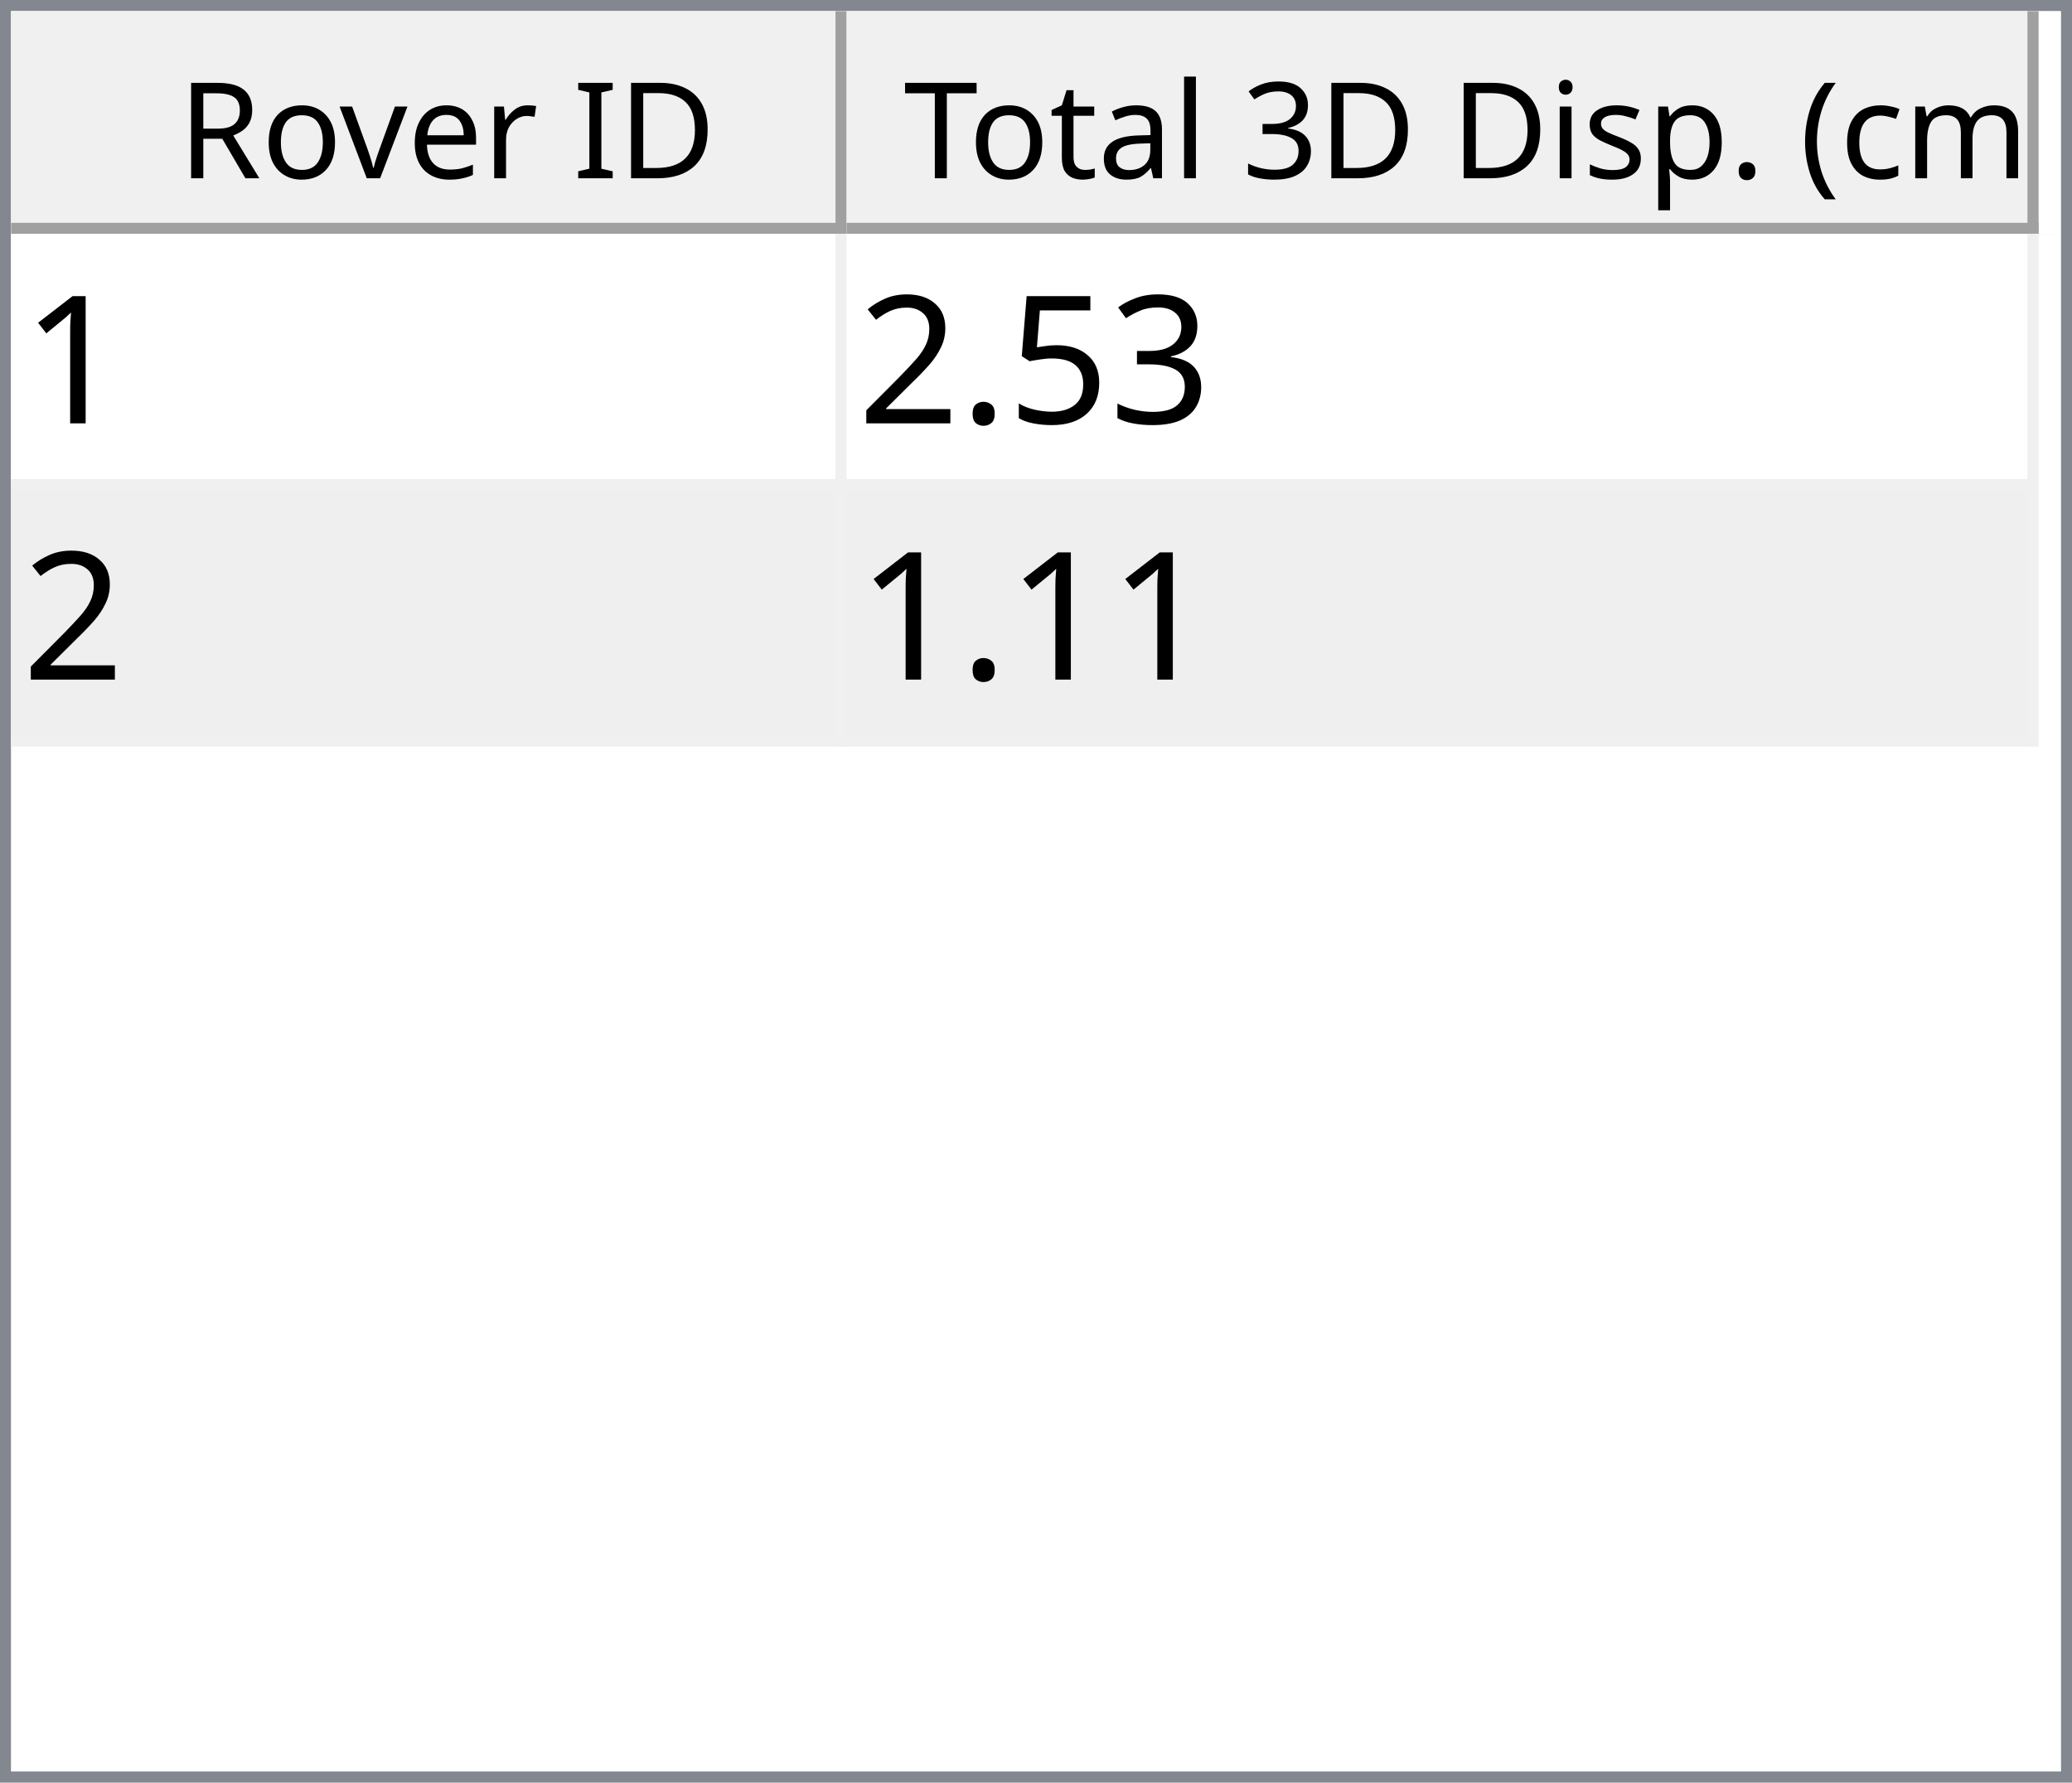
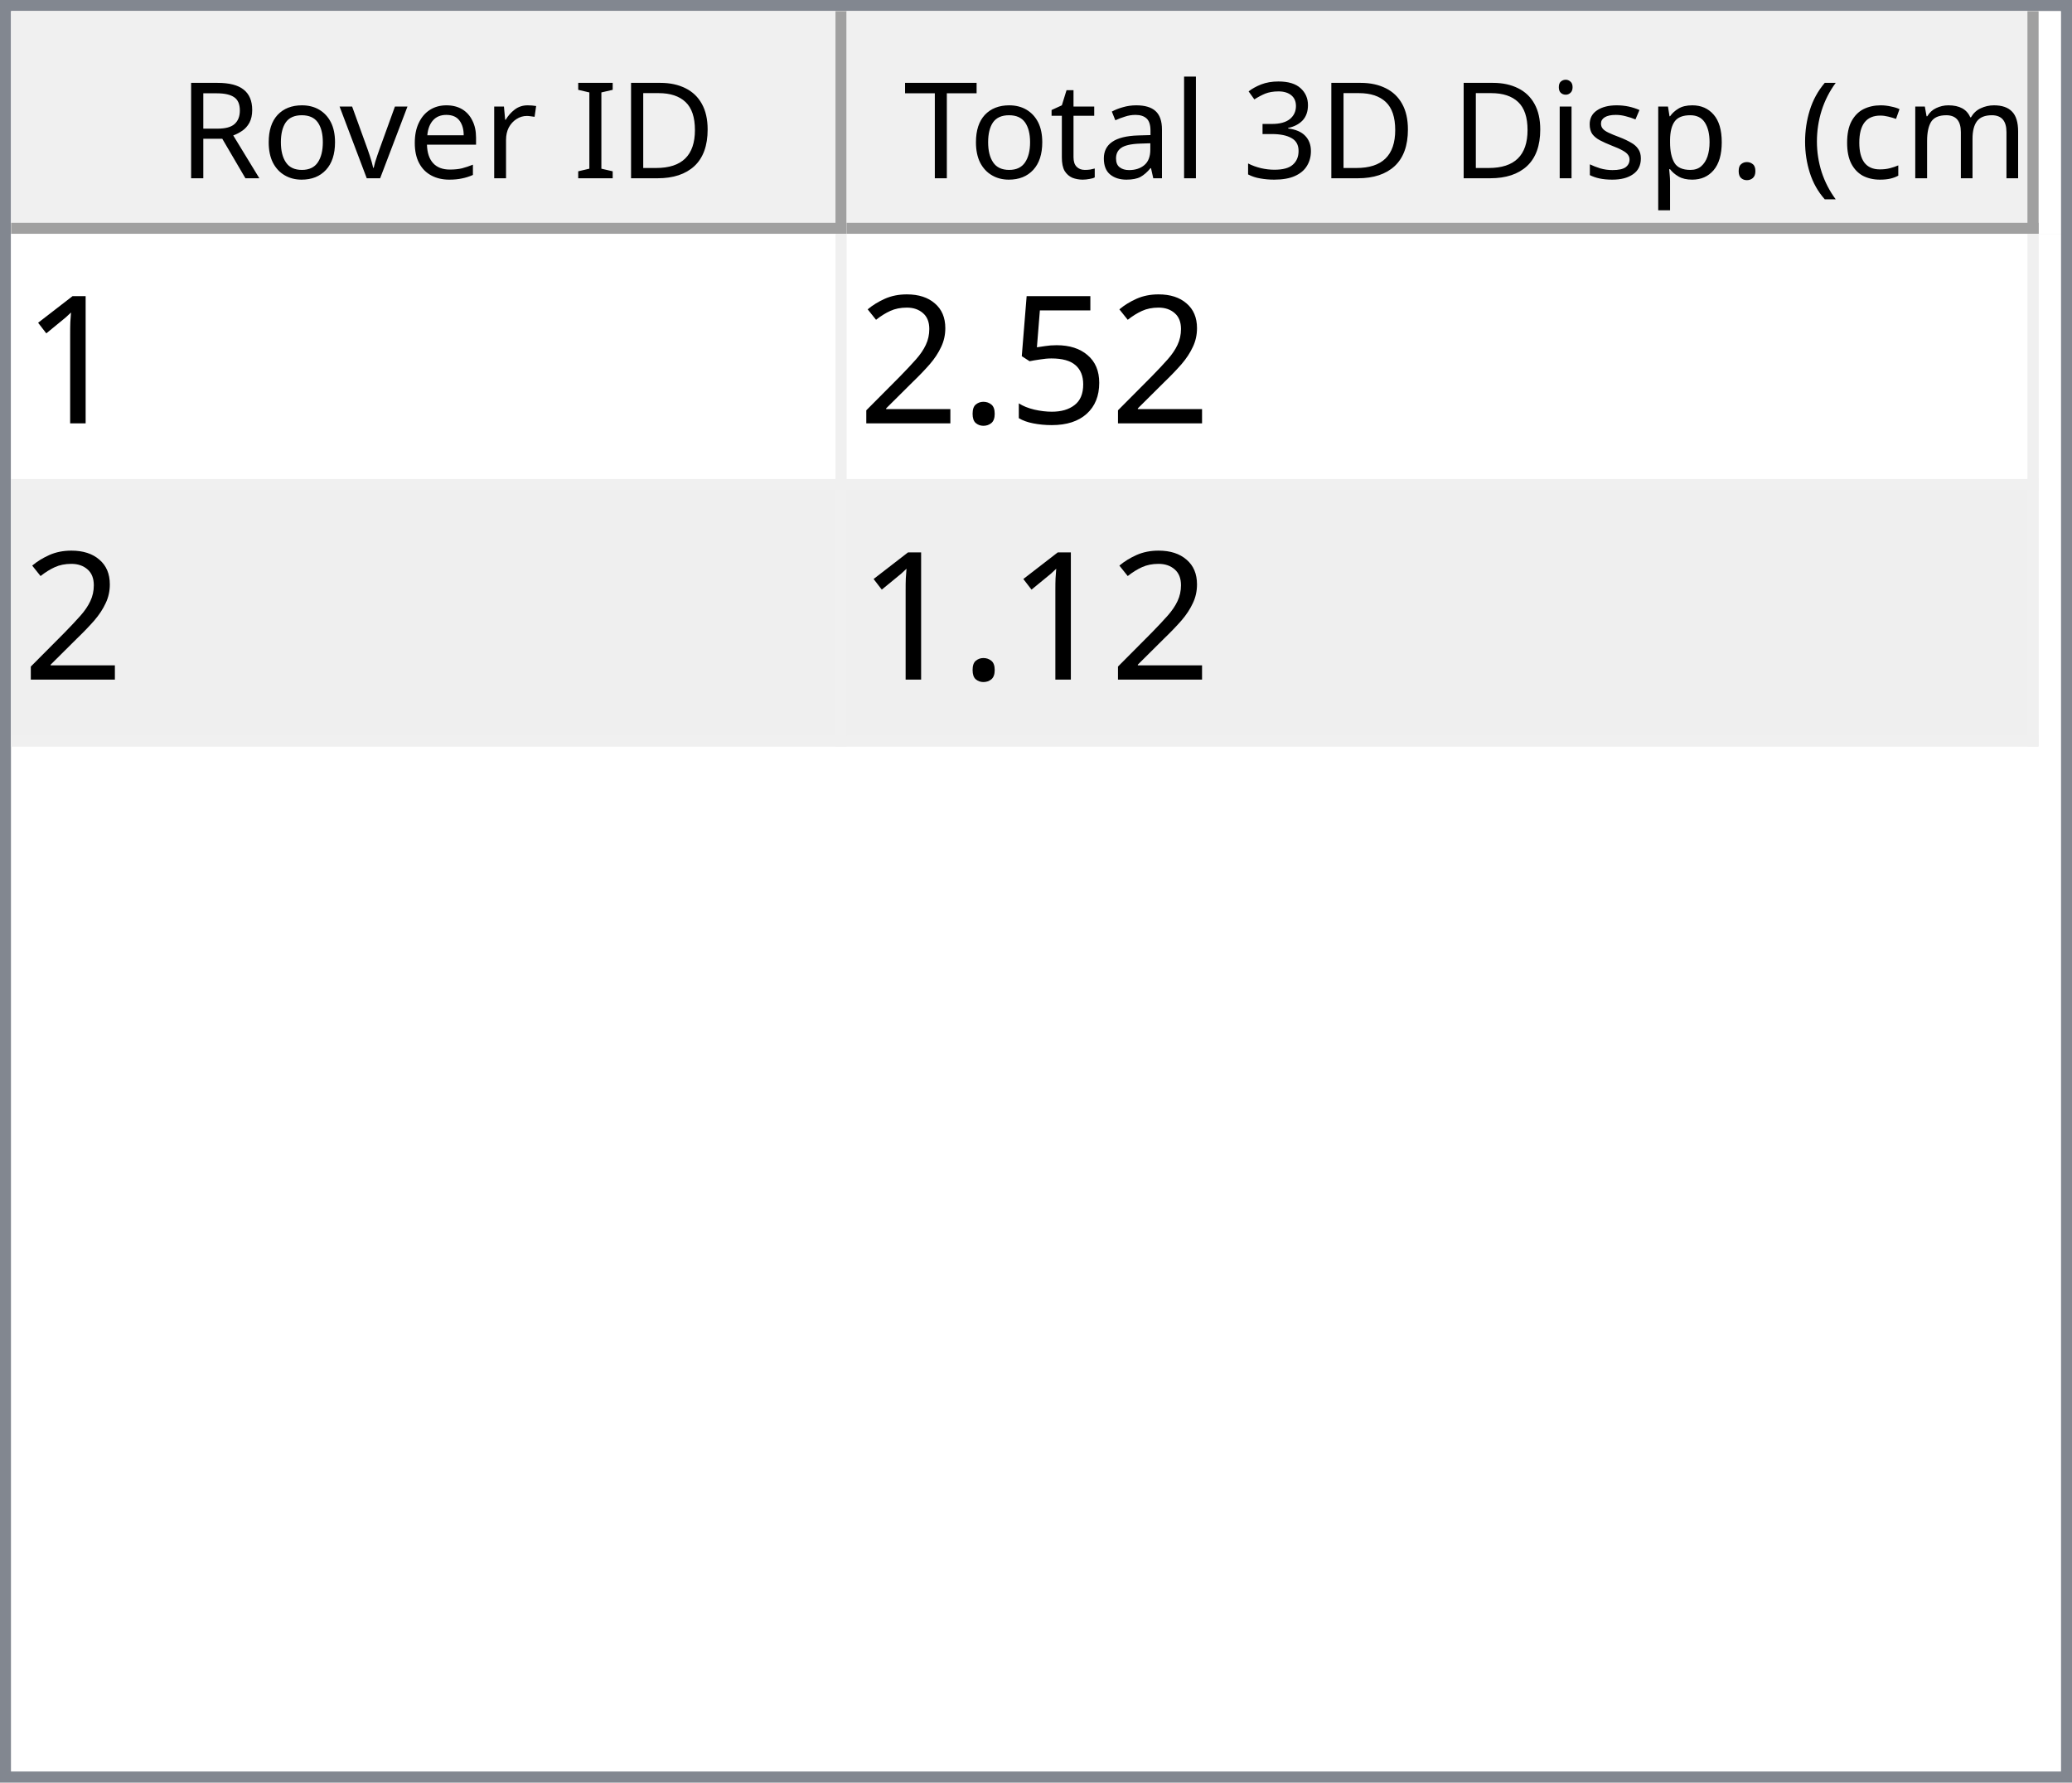
<svg xmlns="http://www.w3.org/2000/svg" style="fill-opacity:1; color-rendering:auto; color-interpolation:auto; text-rendering:auto; stroke:black; stroke-linecap:square; stroke-miterlimit:10; shape-rendering:auto; stroke-opacity:1; fill:black; stroke-dasharray:none; font-weight:normal; stroke-width:1; font-family:'Dialog'; font-style:normal; stroke-linejoin:miter; font-size:12px; stroke-dashoffset:0; image-rendering:auto;" width="186" height="160">
  <defs id="genericDefs" />
  <g>
    <defs id="defs1">
      <clipPath clipPathUnits="userSpaceOnUse" id="clipPath1">
        <path d="M0 0 L186 0 L186 160 L0 160 L0 0 Z" />
      </clipPath>
      <clipPath clipPathUnits="userSpaceOnUse" id="clipPath2">
        <path d="M0 0 L0 160 L186 160 L186 0 Z" />
      </clipPath>
      <clipPath clipPathUnits="userSpaceOnUse" id="clipPath3">
        <path d="M0 0 L0 20 L184 20 L184 0 Z" />
      </clipPath>
      <clipPath clipPathUnits="userSpaceOnUse" id="clipPath4">
        <path d="M0 0 L0 20 L75 20 L75 0 Z" />
      </clipPath>
      <clipPath clipPathUnits="userSpaceOnUse" id="clipPath5">
        <path d="M1 1 L1 19 L74 19 L74 1 Z" />
      </clipPath>
      <clipPath clipPathUnits="userSpaceOnUse" id="clipPath6">
        <path d="M0 0 L0 18 L73 18 L73 0 Z" />
      </clipPath>
      <clipPath clipPathUnits="userSpaceOnUse" id="clipPath7">
        <path d="M-0.5 -0.5 L-0.5 19.5 L74.5 19.5 L74.5 -0.5 Z" />
      </clipPath>
      <clipPath clipPathUnits="userSpaceOnUse" id="clipPath8">
        <path d="M0 0 L0 20 L107 20 L107 0 Z" />
      </clipPath>
      <clipPath clipPathUnits="userSpaceOnUse" id="clipPath9">
        <path d="M1 1 L1 19 L106 19 L106 1 Z" />
      </clipPath>
      <clipPath clipPathUnits="userSpaceOnUse" id="clipPath10">
        <path d="M0 0 L0 18 L105 18 L105 0 Z" />
      </clipPath>
      <clipPath clipPathUnits="userSpaceOnUse" id="clipPath11">
        <path d="M-0.5 -0.5 L-0.5 19.5 L106.5 19.5 L106.5 -0.5 Z" />
      </clipPath>
      <clipPath clipPathUnits="userSpaceOnUse" id="clipPath12">
        <path d="M0 0 L0 138 L184 138 L184 0 Z" />
      </clipPath>
      <clipPath clipPathUnits="userSpaceOnUse" id="clipPath13">
        <path d="M0 0 L0 46 L182 46 L182 0 Z" />
      </clipPath>
      <clipPath clipPathUnits="userSpaceOnUse" id="clipPath14">
        <path d="M-0.5 -0.5 L-0.5 45.5 L181.5 45.5 L181.5 -0.5 Z" />
      </clipPath>
      <clipPath clipPathUnits="userSpaceOnUse" id="clipPath15">
        <path d="M0 0 L0 22 L74 22 L74 0 Z" />
      </clipPath>
      <clipPath clipPathUnits="userSpaceOnUse" id="clipPath16">
        <path d="M0 0 L0 22 L106 22 L106 0 Z" />
      </clipPath>
      <font horiz-adv-x="64.551" id="font1">
        <font-face ascent="107.91" descent="25.098" units-per-em="100" style="font-style:normal; font-family:Segoe UI; font-weight:normal;" />
        <missing-glyph horiz-adv-x="64.551" d="M8.109 0 L8.109 68.266 L56.453 68.266 L56.453 0 L8.109 0 ZM15.328 7.234 L49.219 7.234 L49.219 61.031 L15.328 61.031 L15.328 7.234 Z" />
        <glyph unicode="D" horiz-adv-x="70.117" d="M9.188 0 L9.188 70.016 L28.516 70.016 Q65.531 70.016 65.531 35.891 Q65.531 19.672 55.25 9.836 Q44.969 0 27.734 0 L9.188 0 ZM17.391 62.594 L17.391 7.422 L27.828 7.422 Q41.609 7.422 49.273 14.797 Q56.938 22.172 56.938 35.688 Q56.938 62.594 28.328 62.594 L17.391 62.594 Z" />
        <glyph unicode="I" horiz-adv-x="26.611" d="M17.391 0 L9.188 0 L9.188 70.016 L17.391 70.016 L17.391 0 Z" />
        <glyph unicode=" " horiz-adv-x="27.393" d="" />
        <glyph unicode="r" horiz-adv-x="34.766" d="M34.188 41.891 Q32.078 43.5 28.125 43.5 Q23 43.5 19.555 38.672 Q16.109 33.844 16.109 25.484 L16.109 0 L8.109 0 L8.109 50 L16.109 50 L16.109 39.703 L16.312 39.703 Q18.016 44.969 21.531 47.922 Q25.047 50.875 29.391 50.875 Q32.516 50.875 34.188 50.203 L34.188 41.891 Z" />
        <glyph unicode="e" horiz-adv-x="52.295" d="M48.297 23 L12.984 23 Q13.188 14.656 17.484 10.109 Q21.781 5.562 29.297 5.562 Q37.75 5.562 44.828 11.141 L44.828 3.609 Q38.234 -1.172 27.391 -1.172 Q16.797 -1.172 10.742 5.641 Q4.688 12.453 4.688 24.812 Q4.688 36.469 11.305 43.82 Q17.922 51.172 27.734 51.172 Q37.547 51.172 42.922 44.828 Q48.297 38.484 48.297 27.203 L48.297 23 ZM40.094 29.781 Q40.047 36.719 36.75 40.578 Q33.453 44.438 27.594 44.438 Q21.922 44.438 17.969 40.383 Q14.016 36.328 13.094 29.781 L40.094 29.781 Z" />
        <glyph unicode="v" horiz-adv-x="47.9" d="M47.406 50 L27.484 0 L19.625 0 L0.688 50 L9.469 50 L22.172 13.672 Q23.578 9.672 23.922 6.688 L24.125 6.688 Q24.609 10.453 25.688 13.484 L38.969 50 L47.406 50 Z" />
        <glyph unicode="o" horiz-adv-x="58.594" d="M29 -1.172 Q17.922 -1.172 11.305 5.836 Q4.688 12.844 4.688 24.422 Q4.688 37.016 11.57 44.094 Q18.453 51.172 30.172 51.172 Q41.359 51.172 47.633 44.289 Q53.906 37.406 53.906 25.203 Q53.906 13.234 47.141 6.031 Q40.375 -1.172 29 -1.172 ZM29.594 44.438 Q21.875 44.438 17.383 39.188 Q12.891 33.938 12.891 24.703 Q12.891 15.828 17.43 10.695 Q21.969 5.562 29.594 5.562 Q37.359 5.562 41.531 10.594 Q45.703 15.625 45.703 24.906 Q45.703 34.281 41.531 39.359 Q37.359 44.438 29.594 44.438 Z" />
        <glyph unicode="R" horiz-adv-x="59.814" d="M59.375 0 L49.609 0 L37.891 19.625 Q36.281 22.359 34.766 24.289 Q33.25 26.219 31.664 27.438 Q30.078 28.656 28.25 29.219 Q26.422 29.781 24.125 29.781 L17.391 29.781 L17.391 0 L9.188 0 L9.188 70.016 L30.078 70.016 Q34.672 70.016 38.555 68.867 Q42.438 67.719 45.289 65.375 Q48.141 63.031 49.758 59.547 Q51.375 56.062 51.375 51.375 Q51.375 47.703 50.273 44.656 Q49.172 41.609 47.148 39.211 Q45.125 36.812 42.266 35.133 Q39.406 33.453 35.844 32.516 L35.844 32.328 Q37.594 31.547 38.891 30.547 Q40.188 29.547 41.359 28.18 Q42.531 26.812 43.68 25.078 Q44.828 23.344 46.234 21.047 L59.375 0 ZM17.391 62.594 L17.391 37.203 L28.516 37.203 Q31.594 37.203 34.203 38.133 Q36.812 39.062 38.719 40.797 Q40.625 42.531 41.703 45.047 Q42.781 47.562 42.781 50.688 Q42.781 56.297 39.141 59.445 Q35.5 62.594 28.609 62.594 L17.391 62.594 Z" />
        <glyph unicode=")" horiz-adv-x="30.176" d="M8.297 -15.922 L1.172 -15.922 Q16.406 2.344 16.406 26.812 Q16.406 51.469 1.078 70.016 L8.297 70.016 Q23.531 52.156 23.531 26.703 Q23.531 1.375 8.297 -15.922 Z" />
        <glyph unicode="m" horiz-adv-x="86.133" d="M79.109 0 L71.094 0 L71.094 28.719 Q71.094 37.016 68.531 40.727 Q65.969 44.438 59.906 44.438 Q54.781 44.438 51.195 39.75 Q47.609 35.062 47.609 28.516 L47.609 0 L39.594 0 L39.594 29.688 Q39.594 44.438 28.219 44.438 Q22.953 44.438 19.531 40.016 Q16.109 35.594 16.109 28.516 L16.109 0 L8.109 0 L8.109 50 L16.109 50 L16.109 42.094 L16.312 42.094 Q21.625 51.172 31.844 51.172 Q36.969 51.172 40.773 48.312 Q44.578 45.453 46 40.828 Q51.562 51.172 62.594 51.172 Q79.109 51.172 79.109 30.812 L79.109 0 Z" />
        <glyph unicode="c" horiz-adv-x="46.191" d="M42.188 2.297 Q36.422 -1.172 28.516 -1.172 Q17.828 -1.172 11.258 5.789 Q4.688 12.75 4.688 23.828 Q4.688 36.188 11.766 43.68 Q18.844 51.172 30.672 51.172 Q37.25 51.172 42.281 48.734 L42.281 40.531 Q36.719 44.438 30.375 44.438 Q22.703 44.438 17.797 38.945 Q12.891 33.453 12.891 24.516 Q12.891 15.719 17.508 10.641 Q22.125 5.562 29.891 5.562 Q36.422 5.562 42.188 9.906 L42.188 2.297 Z" />
        <glyph unicode="(" horiz-adv-x="30.176" d="M29.109 -15.922 L21.969 -15.922 Q6.844 1.375 6.844 26.703 Q6.844 52.156 21.969 70.016 L29.203 70.016 Q13.875 51.469 13.875 26.812 Q13.875 2.344 29.109 -15.922 Z" />
        <glyph unicode="." horiz-adv-x="21.68" d="M10.891 -1.078 Q8.641 -1.078 7.055 0.539 Q5.469 2.156 5.469 4.391 Q5.469 6.641 7.055 8.273 Q8.641 9.906 10.891 9.906 Q13.188 9.906 14.797 8.273 Q16.406 6.641 16.406 4.391 Q16.406 2.156 14.797 0.539 Q13.188 -1.078 10.891 -1.078 Z" />
        <glyph unicode="p" horiz-adv-x="58.789" d="M16.312 7.234 L16.109 7.234 L16.109 -23 L8.109 -23 L8.109 50 L16.109 50 L16.109 41.219 L16.312 41.219 Q22.219 51.172 33.594 51.172 Q43.266 51.172 48.688 44.461 Q54.109 37.75 54.109 26.469 Q54.109 13.922 48 6.375 Q41.891 -1.172 31.297 -1.172 Q21.578 -1.172 16.312 7.234 ZM16.109 27.391 L16.109 20.406 Q16.109 14.203 20.141 9.883 Q24.172 5.562 30.375 5.562 Q37.641 5.562 41.773 11.133 Q45.906 16.703 45.906 26.609 Q45.906 34.969 42.047 39.703 Q38.188 44.438 31.594 44.438 Q24.609 44.438 20.359 39.578 Q16.109 34.719 16.109 27.391 Z" />
        <glyph unicode="s" horiz-adv-x="42.432" d="M5.078 1.812 L5.078 10.406 Q11.625 5.562 19.484 5.562 Q30.031 5.562 30.031 12.594 Q30.031 14.594 29.125 15.992 Q28.219 17.391 26.68 18.461 Q25.141 19.531 23.07 20.383 Q21 21.234 18.609 22.172 Q15.281 23.484 12.766 24.828 Q10.25 26.172 8.57 27.859 Q6.891 29.547 6.031 31.695 Q5.172 33.844 5.172 36.719 Q5.172 40.234 6.789 42.945 Q8.406 45.656 11.086 47.484 Q13.766 49.312 17.211 50.242 Q20.656 51.172 24.312 51.172 Q30.812 51.172 35.938 48.922 L35.938 40.828 Q30.422 44.438 23.25 44.438 Q21 44.438 19.195 43.922 Q17.391 43.406 16.094 42.477 Q14.797 41.547 14.086 40.258 Q13.375 38.969 13.375 37.406 Q13.375 35.453 14.086 34.133 Q14.797 32.812 16.164 31.789 Q17.531 30.766 19.484 29.938 Q21.438 29.109 23.922 28.125 Q27.25 26.859 29.883 25.516 Q32.516 24.172 34.375 22.484 Q36.234 20.797 37.234 18.602 Q38.234 16.406 38.234 13.375 Q38.234 9.672 36.602 6.938 Q34.969 4.203 32.234 2.398 Q29.5 0.594 25.93 -0.289 Q22.359 -1.172 18.453 -1.172 Q10.75 -1.172 5.078 1.812 Z" />
        <glyph unicode="i" horiz-adv-x="24.219" d="M12.203 62.703 Q10.062 62.703 8.547 64.164 Q7.031 65.625 7.031 67.875 Q7.031 70.125 8.547 71.609 Q10.062 73.094 12.203 73.094 Q14.406 73.094 15.945 71.609 Q17.484 70.125 17.484 67.875 Q17.484 65.719 15.945 64.211 Q14.406 62.703 12.203 62.703 ZM16.109 0 L8.109 0 L8.109 50 L16.109 50 L16.109 0 Z" />
        <glyph unicode="3" horiz-adv-x="53.906" d="M46.531 19.828 Q46.531 15.094 44.75 11.211 Q42.969 7.328 39.719 4.57 Q36.469 1.812 31.93 0.297 Q27.391 -1.219 21.922 -1.219 Q11.922 -1.219 6 2.594 L6 11.188 Q13.094 5.609 22.219 5.609 Q25.875 5.609 28.828 6.539 Q31.781 7.469 33.906 9.227 Q36.031 10.984 37.18 13.477 Q38.328 15.969 38.328 19.094 Q38.328 32.812 18.797 32.812 L12.984 32.812 L12.984 39.594 L18.5 39.594 Q35.797 39.594 35.797 52.484 Q35.797 64.406 22.609 64.406 Q15.188 64.406 8.688 59.422 L8.688 67.188 Q15.375 71.188 24.609 71.188 Q29 71.188 32.57 69.969 Q36.141 68.75 38.68 66.555 Q41.219 64.359 42.609 61.281 Q44 58.203 44 54.5 Q44 40.672 30.031 36.719 L30.031 36.531 Q33.594 36.141 36.625 34.797 Q39.656 33.453 41.852 31.305 Q44.047 29.156 45.289 26.25 Q46.531 23.344 46.531 19.828 Z" />
        <glyph unicode="l" horiz-adv-x="24.219" d="M16.109 0 L8.109 0 L8.109 74.031 L16.109 74.031 L16.109 0 Z" />
        <glyph unicode="a" horiz-adv-x="50.879" d="M43.891 0 L35.891 0 L35.891 7.812 L35.688 7.812 Q30.469 -1.172 20.312 -1.172 Q12.844 -1.172 8.617 2.781 Q4.391 6.734 4.391 13.281 Q4.391 27.297 20.906 29.594 L35.891 31.688 Q35.891 44.438 25.594 44.438 Q16.547 44.438 9.281 38.281 L9.281 46.484 Q16.656 51.172 26.266 51.172 Q43.891 51.172 43.891 32.516 L43.891 0 ZM35.891 25.297 L23.828 23.641 Q18.266 22.859 15.43 20.875 Q12.594 18.891 12.594 13.875 Q12.594 10.203 15.211 7.883 Q17.828 5.562 22.172 5.562 Q28.125 5.562 32.008 9.742 Q35.891 13.922 35.891 20.312 L35.891 25.297 Z" />
        <glyph unicode="t" horiz-adv-x="33.887" d="M31.297 0.484 Q28.469 -1.078 23.828 -1.078 Q10.688 -1.078 10.688 13.578 L10.688 43.172 L2.094 43.172 L2.094 50 L10.688 50 L10.688 62.203 L18.703 64.797 L18.703 50 L31.297 50 L31.297 43.172 L18.703 43.172 L18.703 14.984 Q18.703 9.969 20.414 7.82 Q22.125 5.672 26.078 5.672 Q29.109 5.672 31.297 7.328 L31.297 0.484 Z" />
        <glyph unicode="T" horiz-adv-x="52.393" d="M50.594 62.594 L30.375 62.594 L30.375 0 L22.172 0 L22.172 62.594 L2 62.594 L2 70.016 L50.594 70.016 L50.594 62.594 Z" />
      </font>
      <font horiz-adv-x="75.0" id="font2">
        <font-face ascent="100.537" descent="21.973" units-per-em="100" style="font-style:normal; font-family:sans-serif; font-weight:normal;" />
        <missing-glyph horiz-adv-x="75.0" d="M12.5 0 L12.5 62.5 L62.5 62.5 L62.5 0 L12.5 0 ZM14.062 1.562 L60.938 1.562 L60.938 60.938 L14.062 60.938 L14.062 1.562 Z" />
        <glyph unicode="1" horiz-adv-x="55.615" d="M37.25 0 L28.469 0 L28.469 56 Q25.297 52.984 20.141 49.953 Q14.984 46.922 10.891 45.406 L10.891 53.906 Q18.266 57.375 23.781 62.305 Q29.297 67.234 31.594 71.875 L37.25 71.875 L37.25 0 Z" />
-         <glyph unicode="3" horiz-adv-x="55.615" d="M4.203 18.891 L12.984 20.062 Q14.5 12.594 18.141 9.297 Q21.781 6 27 6 Q33.203 6 37.477 10.297 Q41.75 14.594 41.75 20.953 Q41.75 27 37.797 30.93 Q33.844 34.859 27.734 34.859 Q25.25 34.859 21.531 33.891 L22.516 41.609 Q23.391 41.5 23.922 41.5 Q29.547 41.5 34.039 44.43 Q38.531 47.359 38.531 53.469 Q38.531 58.297 35.258 61.477 Q31.984 64.656 26.812 64.656 Q21.688 64.656 18.266 61.43 Q14.844 58.203 13.875 51.766 L5.078 53.328 Q6.688 62.156 12.398 67.016 Q18.109 71.875 26.609 71.875 Q32.469 71.875 37.398 69.359 Q42.328 66.844 44.945 62.5 Q47.562 58.156 47.562 53.266 Q47.562 48.641 45.07 44.828 Q42.578 41.016 37.703 38.766 Q44.047 37.312 47.562 32.695 Q51.078 28.078 51.078 21.141 Q51.078 11.766 44.242 5.25 Q37.406 -1.266 26.953 -1.266 Q17.531 -1.266 11.305 4.352 Q5.078 9.969 4.203 18.891 Z" />
        <glyph unicode="5" horiz-adv-x="55.615" d="M4.156 18.75 L13.375 19.531 Q14.406 12.797 18.141 9.398 Q21.875 6 27.156 6 Q33.5 6 37.891 10.789 Q42.281 15.578 42.281 23.484 Q42.281 31 38.062 35.352 Q33.844 39.703 27 39.703 Q22.75 39.703 19.336 37.773 Q15.922 35.844 13.969 32.766 L5.719 33.844 L12.641 70.609 L48.25 70.609 L48.25 62.203 L19.672 62.203 L15.828 42.969 Q22.266 47.469 29.344 47.469 Q38.719 47.469 45.164 40.969 Q51.609 34.469 51.609 24.266 Q51.609 14.547 45.953 7.469 Q39.062 -1.219 27.156 -1.219 Q17.391 -1.219 11.211 4.25 Q5.031 9.719 4.156 18.75 Z" />
        <glyph unicode="." horiz-adv-x="27.783" d="M9.078 0 L9.078 10.016 L19.094 10.016 L19.094 0 L9.078 0 Z" />
        <glyph unicode="2" horiz-adv-x="55.615" d="M50.344 8.453 L50.344 0 L3.031 0 Q2.938 3.172 4.047 6.109 Q5.859 10.938 9.836 15.625 Q13.812 20.312 21.344 26.469 Q33.016 36.031 37.117 41.625 Q41.219 47.219 41.219 52.203 Q41.219 57.422 37.477 61.008 Q33.734 64.594 27.734 64.594 Q21.391 64.594 17.578 60.789 Q13.766 56.984 13.719 50.25 L4.688 51.172 Q5.609 61.281 11.664 66.578 Q17.719 71.875 27.938 71.875 Q38.234 71.875 44.242 66.164 Q50.25 60.453 50.25 52 Q50.25 47.703 48.492 43.555 Q46.734 39.406 42.656 34.812 Q38.578 30.219 29.109 22.219 Q21.188 15.578 18.945 13.211 Q16.703 10.844 15.234 8.453 L50.344 8.453 Z" />
      </font>
    </defs>
    <g style="fill:white; stroke:white;">
      <rect x="0" y="0" width="186" style="clip-path:url(#clipPath1); stroke:none;" height="160" />
    </g>
    <g style="fill:white; text-rendering:optimizeSpeed; color-rendering:optimizeSpeed; image-rendering:optimizeSpeed; shape-rendering:crispEdges; stroke:white; color-interpolation:sRGB;">
      <rect x="0" width="186" height="160" y="0" style="stroke:none;" />
      <path style="stroke:none;" d="M0 160 L186 160 L186 0 L0 0 Z" />
    </g>
    <g style="fill:rgb(240,240,240); font-family:'Segoe UI'; stroke:rgb(240,240,240);">
      <rect x="0" y="0" width="186" style="clip-path:url(#clipPath2); stroke:none;" height="160" />
    </g>
    <g style="fill:rgb(130,135,144); font-family:'Segoe UI'; stroke:rgb(130,135,144);">
      <path d="M0 0 L186 0 L186 160 L0 160 L0 0 ZM1 1 L185 1 L185 159 L1 159 L1 1 Z" style="fill-rule:evenodd; clip-path:url(#clipPath2); stroke:none;" />
    </g>
    <g style="fill:white; font-family:'Segoe UI'; stroke:white;" transform="translate(1,1)">
      <rect x="0" y="0" width="184" style="clip-path:url(#clipPath3); stroke:none;" height="20" />
    </g>
    <g style="fill:rgb(240,240,240); font-family:'Segoe UI'; stroke:rgb(240,240,240);" transform="translate(1,1)">
      <rect x="0" y="0" width="75" style="clip-path:url(#clipPath4); stroke:none;" height="20" />
    </g>
    <g style="font-family:'Segoe UI';" transform="translate(2,2)">
      <text x="14" xml:space="preserve" y="14" style="clip-path:url(#clipPath6); stroke:none;">Rover ID</text>
    </g>
    <g style="fill:rgb(160,160,160); font-family:'Segoe UI'; stroke:rgb(160,160,160); stroke-linejoin:bevel;" transform="translate(1.5,1.5)">
      <line x1="74" x2="74" y1="0" style="fill:none; clip-path:url(#clipPath7);" y2="19" />
    </g>
    <g style="fill:rgb(160,160,160); font-family:'Segoe UI'; stroke:rgb(160,160,160); stroke-linejoin:bevel;" transform="matrix(1,0,0,1,1,1) translate(0.5,0.5)">
      <line x1="0" x2="74" y1="19" style="fill:none; clip-path:url(#clipPath7);" y2="19" />
    </g>
    <g style="fill:rgb(240,240,240); font-family:'Segoe UI'; stroke:rgb(240,240,240);" transform="translate(76,1)">
      <rect x="0" y="0" width="107" style="clip-path:url(#clipPath8); stroke:none;" height="20" />
    </g>
    <g style="font-family:'Segoe UI';" transform="translate(77,2)">
      <text x="1" xml:space="preserve" y="14" style="clip-path:url(#clipPath10); stroke:none;"> Total 3D Disp. (cm)</text>
    </g>
    <g style="fill:rgb(160,160,160); font-family:'Segoe UI'; stroke:rgb(160,160,160); stroke-linejoin:bevel;" transform="translate(76.5,1.5)">
      <line x1="106" x2="106" y1="0" style="fill:none; clip-path:url(#clipPath11);" y2="19" />
    </g>
    <g style="fill:rgb(160,160,160); font-family:'Segoe UI'; stroke:rgb(160,160,160); stroke-linejoin:bevel;" transform="matrix(1,0,0,1,76,1) translate(0.5,0.5)">
      <line x1="0" x2="106" y1="19" style="fill:none; clip-path:url(#clipPath11);" y2="19" />
    </g>
    <g style="fill:white; font-family:'Segoe UI'; stroke:white;" transform="translate(1,21)">
      <rect x="0" y="0" width="184" style="clip-path:url(#clipPath12); stroke:none;" height="138" />
    </g>
    <g style="fill:rgb(240,240,240); font-size:16px; font-family:sans-serif; stroke:rgb(240,240,240);" transform="translate(1,21)">
      <rect x="0" y="0" width="182" style="clip-path:url(#clipPath13); stroke:none;" height="46" />
      <line transform="translate(0.5,0.5)" x1="0" x2="181" y1="22" style="clip-path:url(#clipPath14); fill:none; stroke-linejoin:bevel;" y2="22" />
    </g>
    <g transform="matrix(1,0,0,1,1,21) translate(0.5,0.5)" style="fill:rgb(240,240,240); font-size:16px; font-family:sans-serif; stroke:rgb(240,240,240); stroke-linejoin:bevel;">
      <line x1="0" x2="181" y1="45" style="fill:none; clip-path:url(#clipPath14);" y2="45" />
    </g>
    <g transform="matrix(1,0,0,1,1,21) translate(0.5,0.5)" style="fill:rgb(240,240,240); font-size:16px; font-family:sans-serif; stroke:rgb(240,240,240); stroke-linejoin:bevel;">
      <line x1="74" x2="74" y1="0" style="fill:none; clip-path:url(#clipPath14);" y2="45" />
    </g>
    <g transform="matrix(1,0,0,1,1,21) translate(0.5,0.5)" style="fill:rgb(240,240,240); font-size:16px; font-family:sans-serif; stroke:rgb(240,240,240); stroke-linejoin:bevel;">
      <line x1="181" x2="181" y1="0" style="fill:none; clip-path:url(#clipPath14);" y2="45" />
    </g>
    <g style="fill:white; font-size:16px; font-family:sans-serif; stroke:white;" transform="matrix(1,0,0,1,1,21)">
      <rect x="0" y="0" width="74" style="clip-path:url(#clipPath15); stroke:none;" height="22" />
      <text x="1" y="17" style="fill:black; clip-path:url(#clipPath15); stroke:none;" xml:space="preserve">1</text>
    </g>
    <g style="fill:white; font-size:16px; font-family:sans-serif; stroke:white;" transform="matrix(1,0,0,1,1,21) translate(75,0)">
      <rect x="0" y="0" width="106" style="clip-path:url(#clipPath16); stroke:none;" height="22" />
-       <text x="1" y="17" style="fill:black; clip-path:url(#clipPath16); stroke:none;" xml:space="preserve">2.53</text>
+       <text x="1" y="17" style="fill:black; clip-path:url(#clipPath16); stroke:none;" xml:space="preserve">2.52</text>
    </g>
    <g style="fill:rgb(239,239,239); font-size:16px; font-family:sans-serif; stroke:rgb(239,239,239);" transform="matrix(1,0,0,1,1,21) translate(0,23)">
      <rect x="0" y="0" width="74" style="clip-path:url(#clipPath15); stroke:none;" height="22" />
      <text x="1" y="17" style="fill:black; clip-path:url(#clipPath15); stroke:none;" xml:space="preserve">2</text>
    </g>
    <g style="fill:rgb(239,239,239); font-size:16px; font-family:sans-serif; stroke:rgb(239,239,239);" transform="matrix(1,0,0,1,1,21) translate(75,23)">
      <rect x="0" y="0" width="106" style="clip-path:url(#clipPath16); stroke:none;" height="22" />
-       <text x="1" y="17" style="fill:black; clip-path:url(#clipPath16); stroke:none;" xml:space="preserve">1.11</text>
+       <text x="1" y="17" style="fill:black; clip-path:url(#clipPath16); stroke:none;" xml:space="preserve">1.12</text>
    </g>
  </g>
</svg>
